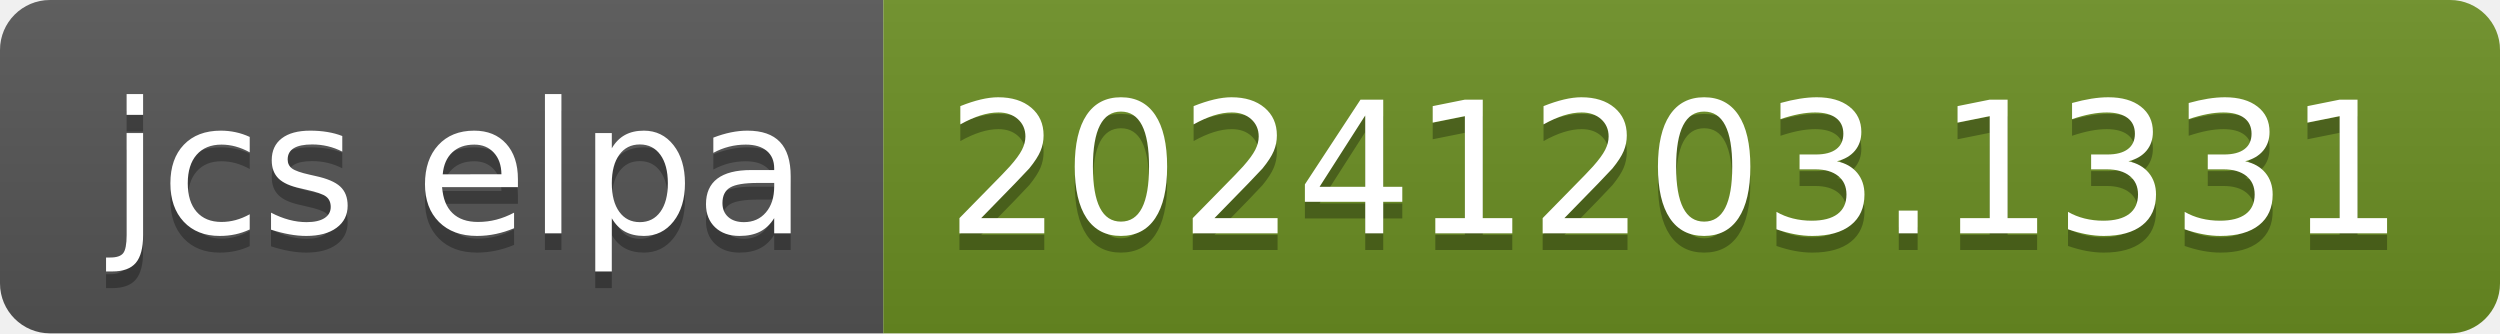
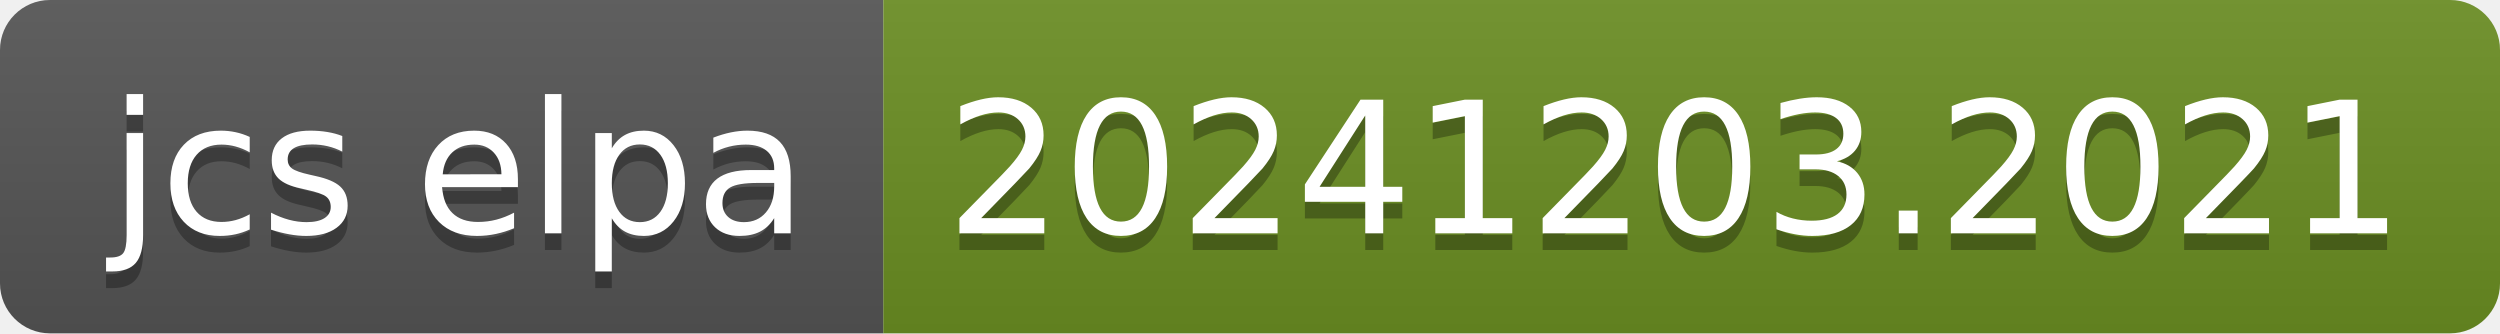
- <svg xmlns="http://www.w3.org/2000/svg" width="150" height="20" role="img" aria-label="jcs elpa: 20241203.1331">
+ <svg xmlns="http://www.w3.org/2000/svg" width="150" height="20" role="img" aria-label="jcs elpa: 20241203.2021">
  <linearGradient id="s" x2="0" y2="100%">
    <stop offset="0" stop-color="#bbb" stop-opacity=".1" />
    <stop offset="1" stop-opacity=".1" />
  </linearGradient>
  <clipPath id="r">
    <rect width="150" height="20" rx="3" fill="#fff" />
  </clipPath>
  <g clip-path="url(#r)">
    <rect width="53" height="20" fill="#555" />
    <rect x="53" width="97" height="20" fill="#6b8e23" />
    <rect width="150" height="20" fill="url(#s)" />
  </g>
  <g fill="#fff" text-anchor="middle" font-family="Verdana,Geneva,DejaVu Sans,sans-serif" text-rendering="geometricPrecision" font-size="110">
    <text aria-hidden="true" x="275" y="150" fill="#010101" fill-opacity=".3" transform="scale(.1)" textLength="430">jcs elpa</text>
    <text x="275" y="140" transform="scale(.1)" fill="#fff" textLength="430">jcs elpa</text>
-     <text aria-hidden="true" x="1005" y="150" fill="#010101" fill-opacity=".3" transform="scale(.1)" textLength="870">20241203.1331</text>
-     <text x="1005" y="140" transform="scale(.1)" fill="#fff" textLength="870">20241203.1331</text>
+     <text aria-hidden="true" x="1005" y="150" fill="#010101" fill-opacity=".3" transform="scale(.1)" textLength="870">20241203.2021</text>
+     <text x="1005" y="140" transform="scale(.1)" fill="#fff" textLength="870">20241203.2021</text>
  </g>
</svg>
